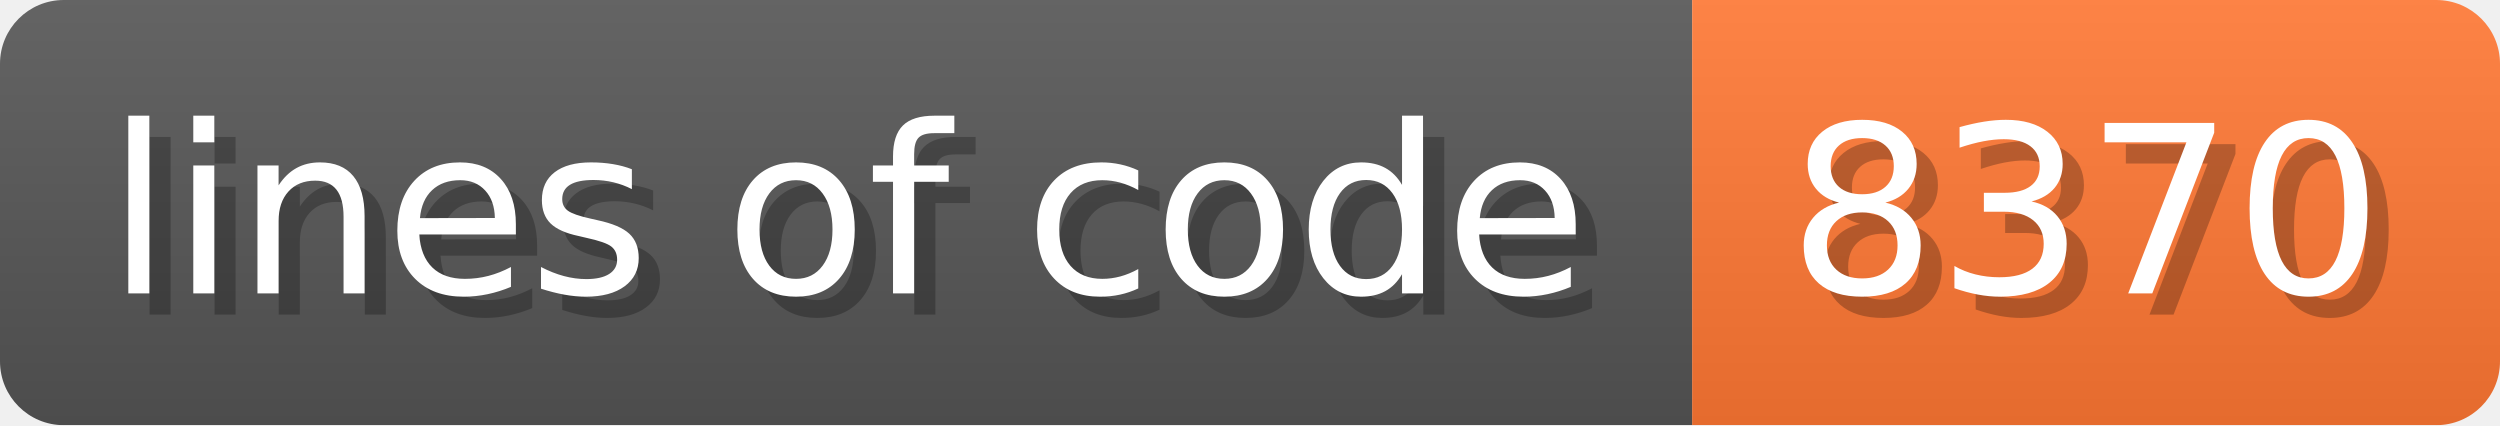
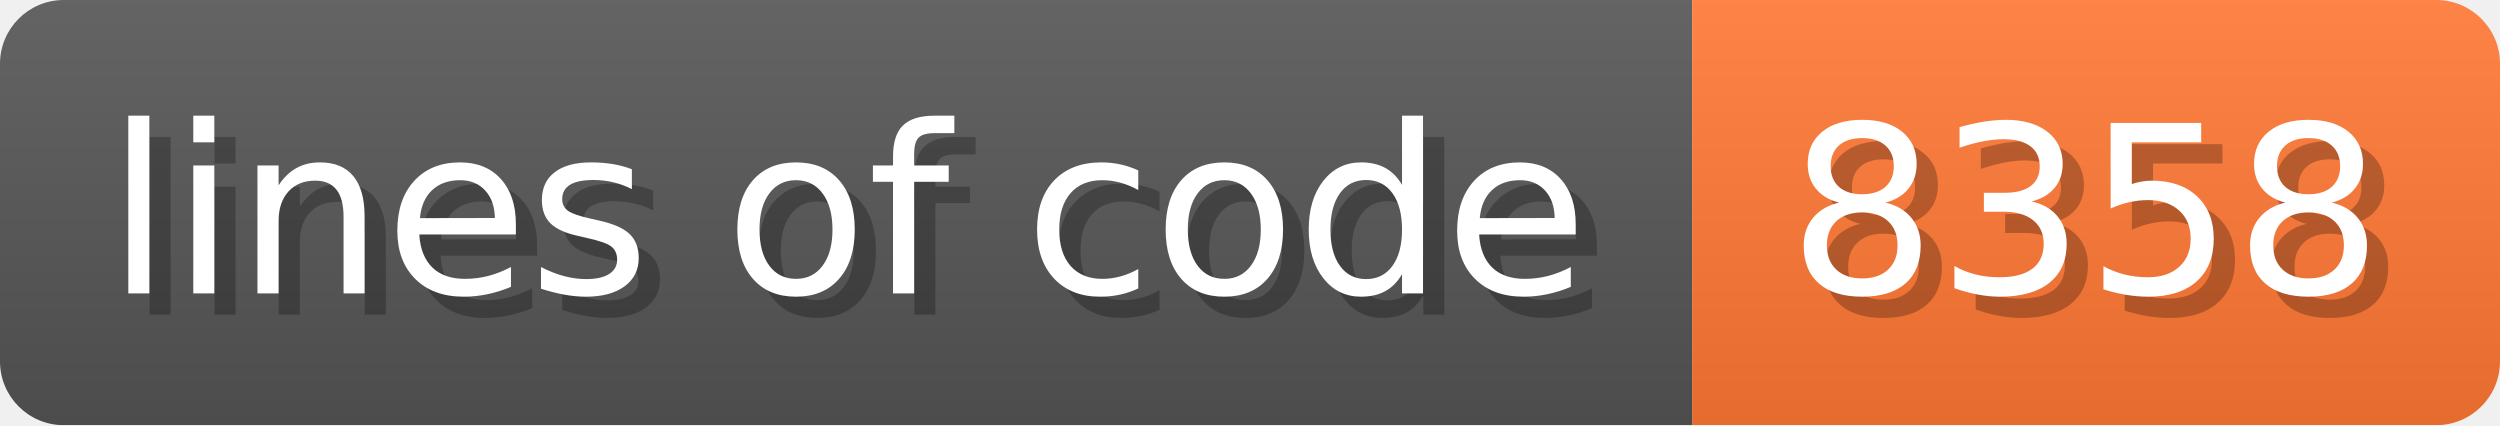
- <svg xmlns="http://www.w3.org/2000/svg" width="117.6" height="20" viewBox="0 0 1176 200" role="img" aria-label="lines of code: 8370">
+ <svg xmlns="http://www.w3.org/2000/svg" width="117.6" height="20" viewBox="0 0 1176 200" role="img" aria-label="lines of code: 8358">
  <linearGradient id="a" x2="0" y2="100%">
    <stop offset="0" stop-opacity=".1" stop-color="#EEE" />
    <stop offset="1" stop-opacity=".1" />
  </linearGradient>
  <mask id="m">
    <rect width="1176" height="200" rx="30" fill="#FFF" />
  </mask>
  <g mask="url(#m)">
    <rect width="796" height="200" fill="#555" />
    <rect width="380" height="200" fill="#F73" x="796" />
    <rect width="1176" height="200" fill="url(#a)" />
  </g>
  <g aria-hidden="true" fill="#fff" text-anchor="start" font-family="Verdana,DejaVu Sans,sans-serif" font-size="110">
    <text x="60" y="148" textLength="696" fill="#000" opacity="0.25">lines of code</text>
    <text x="50" y="138" textLength="696">lines of code</text>
-     <text x="851" y="148" textLength="280" fill="#000" opacity="0.25">8370</text>
-     <text x="841" y="138" textLength="280">8370</text>
+     <text x="851" y="148" textLength="280" fill="#000" opacity="0.25">8358</text>
+     <text x="841" y="138" textLength="280">8358</text>
  </g>
</svg>
